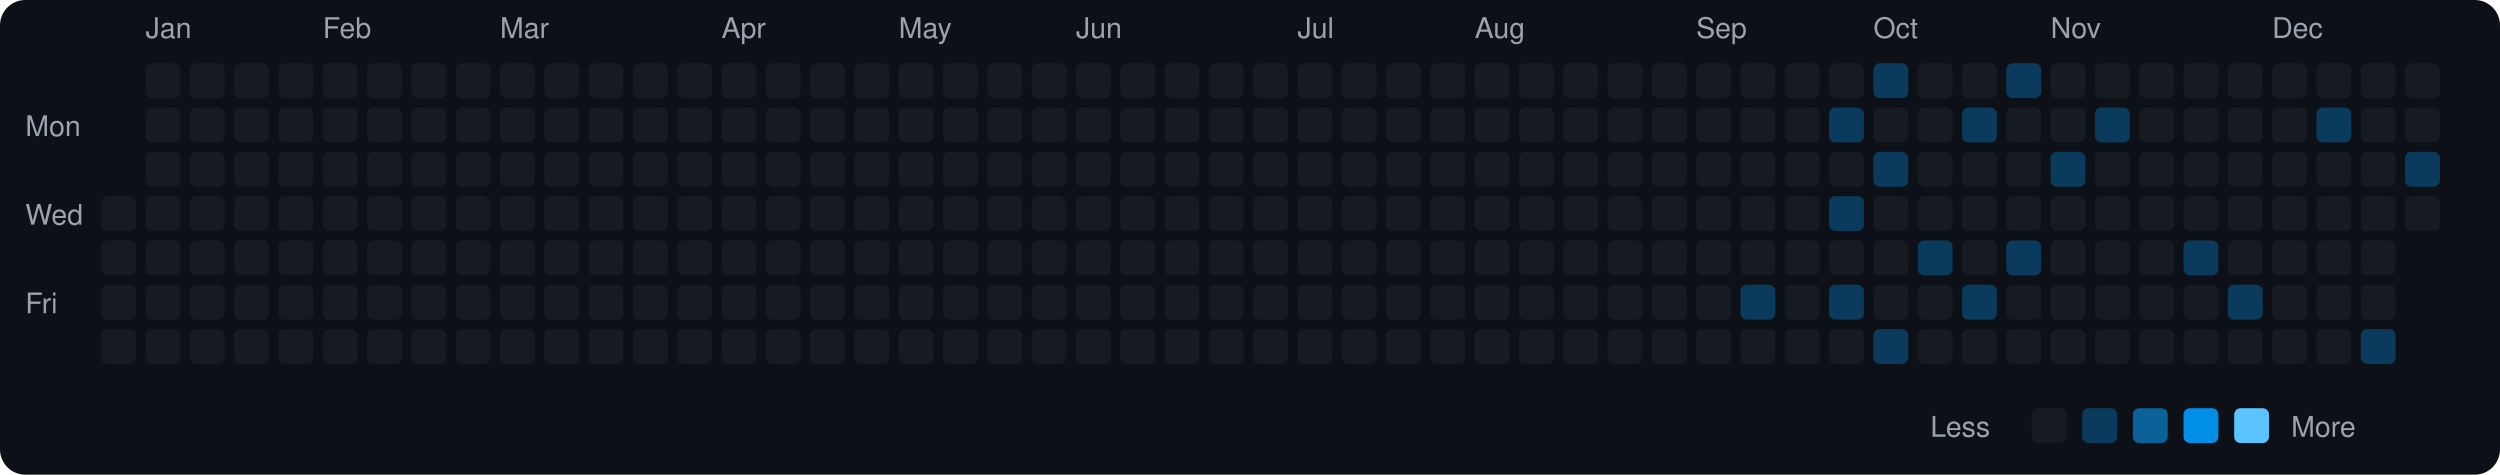
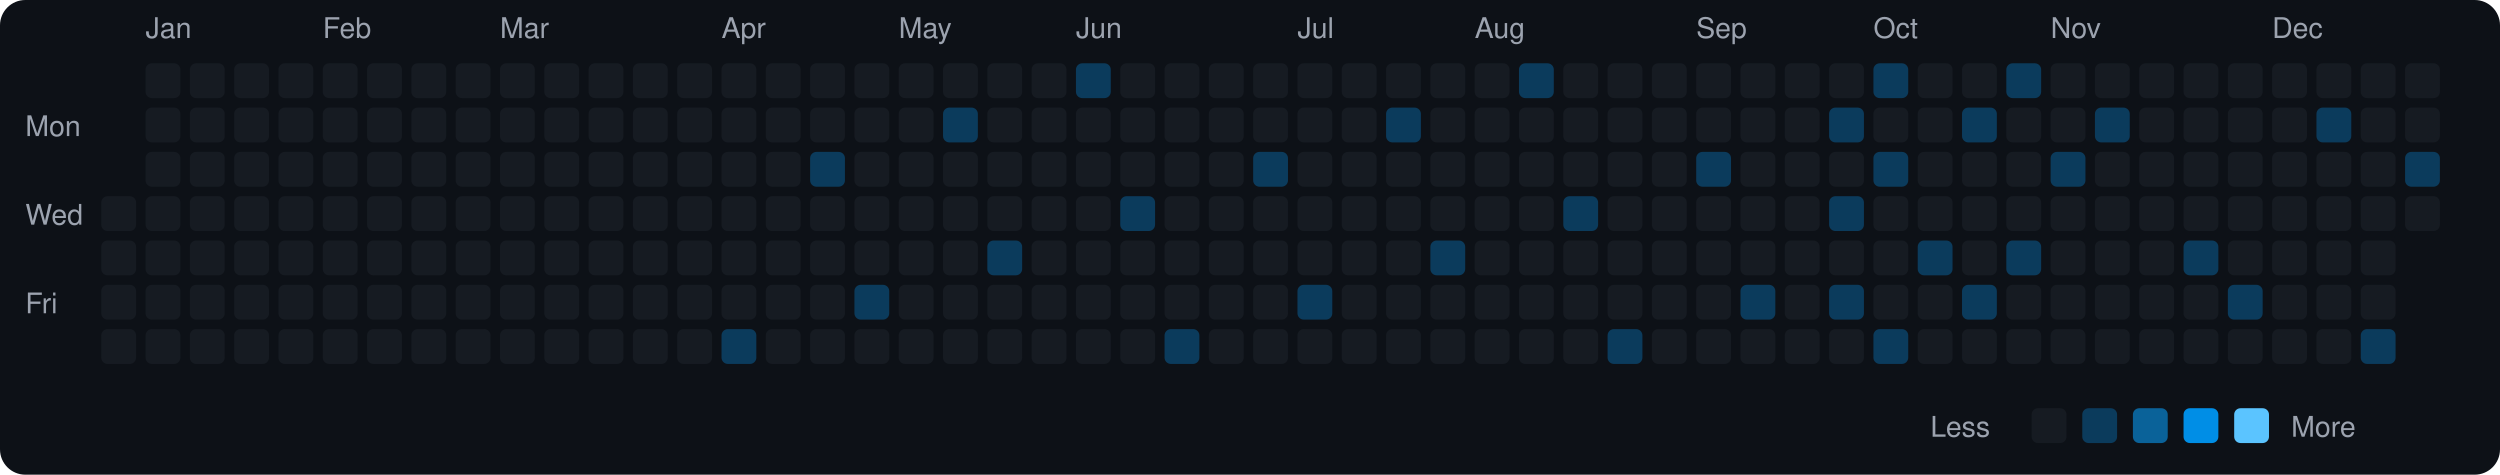
<svg xmlns="http://www.w3.org/2000/svg" viewBox="0 0 790 150" width="790" height="150">
  <rect width="790" height="150" fill="#0d1117" rx="8" ry="8" />
  <text x="8" y="43" fill="#9ca3af" font-size="9" font-family="-apple-system, BlinkMacSystemFont, 'Segoe UI', Helvetica, Arial, sans-serif">Mon</text>
  <text x="8" y="71" fill="#9ca3af" font-size="9" font-family="-apple-system, BlinkMacSystemFont, 'Segoe UI', Helvetica, Arial, sans-serif">Wed</text>
  <text x="8" y="99" fill="#9ca3af" font-size="9" font-family="-apple-system, BlinkMacSystemFont, 'Segoe UI', Helvetica, Arial, sans-serif">Fri</text>
  <rect x="32" y="62" width="11" height="11" rx="2" ry="2" fill="#161b22">
    </rect>
  <rect x="32" y="76" width="11" height="11" rx="2" ry="2" fill="#161b22">
    </rect>
  <rect x="32" y="90" width="11" height="11" rx="2" ry="2" fill="#161b22">
    </rect>
  <rect x="32" y="104" width="11" height="11" rx="2" ry="2" fill="#161b22">
    </rect>
  <text x="46" y="12" fill="#9ca3af" font-size="9" font-family="-apple-system, BlinkMacSystemFont, 'Segoe UI', Helvetica, Arial, sans-serif">Jan</text>
  <rect x="46" y="20" width="11" height="11" rx="2" ry="2" fill="#161b22">
    </rect>
  <rect x="46" y="34" width="11" height="11" rx="2" ry="2" fill="#161b22">
    </rect>
  <rect x="46" y="48" width="11" height="11" rx="2" ry="2" fill="#161b22">
    </rect>
  <rect x="46" y="62" width="11" height="11" rx="2" ry="2" fill="#161b22">
    </rect>
  <rect x="46" y="76" width="11" height="11" rx="2" ry="2" fill="#161b22">
    </rect>
  <rect x="46" y="90" width="11" height="11" rx="2" ry="2" fill="#161b22">
    </rect>
  <rect x="46" y="104" width="11" height="11" rx="2" ry="2" fill="#161b22">
    </rect>
  <rect x="60" y="20" width="11" height="11" rx="2" ry="2" fill="#161b22">
    </rect>
  <rect x="60" y="34" width="11" height="11" rx="2" ry="2" fill="#161b22">
    </rect>
  <rect x="60" y="48" width="11" height="11" rx="2" ry="2" fill="#161b22">
    </rect>
  <rect x="60" y="62" width="11" height="11" rx="2" ry="2" fill="#161b22">
    </rect>
  <rect x="60" y="76" width="11" height="11" rx="2" ry="2" fill="#161b22">
    </rect>
  <rect x="60" y="90" width="11" height="11" rx="2" ry="2" fill="#161b22">
    </rect>
  <rect x="60" y="104" width="11" height="11" rx="2" ry="2" fill="#161b22">
    </rect>
  <rect x="74" y="20" width="11" height="11" rx="2" ry="2" fill="#161b22">
    </rect>
  <rect x="74" y="34" width="11" height="11" rx="2" ry="2" fill="#161b22">
    </rect>
  <rect x="74" y="48" width="11" height="11" rx="2" ry="2" fill="#161b22">
    </rect>
  <rect x="74" y="62" width="11" height="11" rx="2" ry="2" fill="#161b22">
    </rect>
  <rect x="74" y="76" width="11" height="11" rx="2" ry="2" fill="#161b22">
    </rect>
  <rect x="74" y="90" width="11" height="11" rx="2" ry="2" fill="#161b22">
    </rect>
  <rect x="74" y="104" width="11" height="11" rx="2" ry="2" fill="#161b22">
    </rect>
  <rect x="88" y="20" width="11" height="11" rx="2" ry="2" fill="#161b22">
    </rect>
  <rect x="88" y="34" width="11" height="11" rx="2" ry="2" fill="#161b22">
    </rect>
  <rect x="88" y="48" width="11" height="11" rx="2" ry="2" fill="#161b22">
    </rect>
  <rect x="88" y="62" width="11" height="11" rx="2" ry="2" fill="#161b22">
    </rect>
  <rect x="88" y="76" width="11" height="11" rx="2" ry="2" fill="#161b22">
    </rect>
  <rect x="88" y="90" width="11" height="11" rx="2" ry="2" fill="#161b22">
    </rect>
  <rect x="88" y="104" width="11" height="11" rx="2" ry="2" fill="#161b22">
    </rect>
  <text x="102" y="12" fill="#9ca3af" font-size="9" font-family="-apple-system, BlinkMacSystemFont, 'Segoe UI', Helvetica, Arial, sans-serif">Feb</text>
  <rect x="102" y="20" width="11" height="11" rx="2" ry="2" fill="#161b22">
    </rect>
  <rect x="102" y="34" width="11" height="11" rx="2" ry="2" fill="#161b22">
    </rect>
  <rect x="102" y="48" width="11" height="11" rx="2" ry="2" fill="#161b22">
    </rect>
  <rect x="102" y="62" width="11" height="11" rx="2" ry="2" fill="#161b22">
    </rect>
  <rect x="102" y="76" width="11" height="11" rx="2" ry="2" fill="#161b22">
    </rect>
  <rect x="102" y="90" width="11" height="11" rx="2" ry="2" fill="#161b22">
    </rect>
  <rect x="102" y="104" width="11" height="11" rx="2" ry="2" fill="#161b22">
    </rect>
  <rect x="116" y="20" width="11" height="11" rx="2" ry="2" fill="#161b22">
    </rect>
  <rect x="116" y="34" width="11" height="11" rx="2" ry="2" fill="#161b22">
    </rect>
  <rect x="116" y="48" width="11" height="11" rx="2" ry="2" fill="#161b22">
    </rect>
  <rect x="116" y="62" width="11" height="11" rx="2" ry="2" fill="#161b22">
    </rect>
  <rect x="116" y="76" width="11" height="11" rx="2" ry="2" fill="#161b22">
    </rect>
  <rect x="116" y="90" width="11" height="11" rx="2" ry="2" fill="#161b22">
    </rect>
  <rect x="116" y="104" width="11" height="11" rx="2" ry="2" fill="#161b22">
    </rect>
  <rect x="130" y="20" width="11" height="11" rx="2" ry="2" fill="#161b22">
    </rect>
  <rect x="130" y="34" width="11" height="11" rx="2" ry="2" fill="#161b22">
    </rect>
  <rect x="130" y="48" width="11" height="11" rx="2" ry="2" fill="#161b22">
    </rect>
  <rect x="130" y="62" width="11" height="11" rx="2" ry="2" fill="#161b22">
    </rect>
  <rect x="130" y="76" width="11" height="11" rx="2" ry="2" fill="#161b22">
    </rect>
  <rect x="130" y="90" width="11" height="11" rx="2" ry="2" fill="#161b22">
    </rect>
  <rect x="130" y="104" width="11" height="11" rx="2" ry="2" fill="#161b22">
    </rect>
  <rect x="144" y="20" width="11" height="11" rx="2" ry="2" fill="#161b22">
    </rect>
  <rect x="144" y="34" width="11" height="11" rx="2" ry="2" fill="#161b22">
    </rect>
  <rect x="144" y="48" width="11" height="11" rx="2" ry="2" fill="#161b22">
    </rect>
  <rect x="144" y="62" width="11" height="11" rx="2" ry="2" fill="#161b22">
    </rect>
  <rect x="144" y="76" width="11" height="11" rx="2" ry="2" fill="#161b22">
    </rect>
  <rect x="144" y="90" width="11" height="11" rx="2" ry="2" fill="#161b22">
    </rect>
  <rect x="144" y="104" width="11" height="11" rx="2" ry="2" fill="#161b22">
    </rect>
  <text x="158" y="12" fill="#9ca3af" font-size="9" font-family="-apple-system, BlinkMacSystemFont, 'Segoe UI', Helvetica, Arial, sans-serif">Mar</text>
  <rect x="158" y="20" width="11" height="11" rx="2" ry="2" fill="#161b22">
    </rect>
  <rect x="158" y="34" width="11" height="11" rx="2" ry="2" fill="#161b22">
    </rect>
  <rect x="158" y="48" width="11" height="11" rx="2" ry="2" fill="#161b22">
    </rect>
  <rect x="158" y="62" width="11" height="11" rx="2" ry="2" fill="#161b22">
    </rect>
  <rect x="158" y="76" width="11" height="11" rx="2" ry="2" fill="#161b22">
    </rect>
  <rect x="158" y="90" width="11" height="11" rx="2" ry="2" fill="#161b22">
    </rect>
  <rect x="158" y="104" width="11" height="11" rx="2" ry="2" fill="#161b22">
    </rect>
  <rect x="172" y="20" width="11" height="11" rx="2" ry="2" fill="#161b22">
    </rect>
  <rect x="172" y="34" width="11" height="11" rx="2" ry="2" fill="#161b22">
    </rect>
  <rect x="172" y="48" width="11" height="11" rx="2" ry="2" fill="#161b22">
    </rect>
  <rect x="172" y="62" width="11" height="11" rx="2" ry="2" fill="#161b22">
    </rect>
  <rect x="172" y="76" width="11" height="11" rx="2" ry="2" fill="#161b22">
    </rect>
  <rect x="172" y="90" width="11" height="11" rx="2" ry="2" fill="#161b22">
    </rect>
  <rect x="172" y="104" width="11" height="11" rx="2" ry="2" fill="#161b22">
    </rect>
  <rect x="186" y="20" width="11" height="11" rx="2" ry="2" fill="#161b22">
    </rect>
  <rect x="186" y="34" width="11" height="11" rx="2" ry="2" fill="#161b22">
    </rect>
  <rect x="186" y="48" width="11" height="11" rx="2" ry="2" fill="#161b22">
    </rect>
  <rect x="186" y="62" width="11" height="11" rx="2" ry="2" fill="#161b22">
    </rect>
  <rect x="186" y="76" width="11" height="11" rx="2" ry="2" fill="#161b22">
    </rect>
  <rect x="186" y="90" width="11" height="11" rx="2" ry="2" fill="#161b22">
    </rect>
  <rect x="186" y="104" width="11" height="11" rx="2" ry="2" fill="#161b22">
    </rect>
  <rect x="200" y="20" width="11" height="11" rx="2" ry="2" fill="#161b22">
    </rect>
  <rect x="200" y="34" width="11" height="11" rx="2" ry="2" fill="#161b22">
    </rect>
  <rect x="200" y="48" width="11" height="11" rx="2" ry="2" fill="#161b22">
    </rect>
  <rect x="200" y="62" width="11" height="11" rx="2" ry="2" fill="#161b22">
    </rect>
  <rect x="200" y="76" width="11" height="11" rx="2" ry="2" fill="#161b22">
    </rect>
  <rect x="200" y="90" width="11" height="11" rx="2" ry="2" fill="#161b22">
    </rect>
  <rect x="200" y="104" width="11" height="11" rx="2" ry="2" fill="#161b22">
    </rect>
  <rect x="214" y="20" width="11" height="11" rx="2" ry="2" fill="#161b22">
    </rect>
  <rect x="214" y="34" width="11" height="11" rx="2" ry="2" fill="#161b22">
    </rect>
  <rect x="214" y="48" width="11" height="11" rx="2" ry="2" fill="#161b22">
    </rect>
  <rect x="214" y="62" width="11" height="11" rx="2" ry="2" fill="#161b22">
    </rect>
  <rect x="214" y="76" width="11" height="11" rx="2" ry="2" fill="#161b22">
    </rect>
  <rect x="214" y="90" width="11" height="11" rx="2" ry="2" fill="#161b22">
    </rect>
  <rect x="214" y="104" width="11" height="11" rx="2" ry="2" fill="#161b22">
    </rect>
  <text x="228" y="12" fill="#9ca3af" font-size="9" font-family="-apple-system, BlinkMacSystemFont, 'Segoe UI', Helvetica, Arial, sans-serif">Apr</text>
  <rect x="228" y="20" width="11" height="11" rx="2" ry="2" fill="#161b22">
    </rect>
  <rect x="228" y="34" width="11" height="11" rx="2" ry="2" fill="#161b22">
    </rect>
  <rect x="228" y="48" width="11" height="11" rx="2" ry="2" fill="#161b22">
    </rect>
  <rect x="228" y="62" width="11" height="11" rx="2" ry="2" fill="#161b22">
    </rect>
  <rect x="228" y="76" width="11" height="11" rx="2" ry="2" fill="#161b22">
    </rect>
  <rect x="228" y="90" width="11" height="11" rx="2" ry="2" fill="#161b22">
    </rect>
-   <rect x="228" y="104" width="11" height="11" rx="2" ry="2" fill="#161b22">
+   <rect x="228" y="104" width="11" height="11" rx="2" ry="2" fill="#0b3b5c">
    </rect>
  <rect x="242" y="20" width="11" height="11" rx="2" ry="2" fill="#161b22">
    </rect>
  <rect x="242" y="34" width="11" height="11" rx="2" ry="2" fill="#161b22">
    </rect>
  <rect x="242" y="48" width="11" height="11" rx="2" ry="2" fill="#161b22">
    </rect>
  <rect x="242" y="62" width="11" height="11" rx="2" ry="2" fill="#161b22">
    </rect>
  <rect x="242" y="76" width="11" height="11" rx="2" ry="2" fill="#161b22">
    </rect>
  <rect x="242" y="90" width="11" height="11" rx="2" ry="2" fill="#161b22">
    </rect>
  <rect x="242" y="104" width="11" height="11" rx="2" ry="2" fill="#161b22">
    </rect>
  <rect x="256" y="20" width="11" height="11" rx="2" ry="2" fill="#161b22">
    </rect>
  <rect x="256" y="34" width="11" height="11" rx="2" ry="2" fill="#161b22">
    </rect>
-   <rect x="256" y="48" width="11" height="11" rx="2" ry="2" fill="#161b22">
+   <rect x="256" y="48" width="11" height="11" rx="2" ry="2" fill="#0b3b5c">
    </rect>
  <rect x="256" y="62" width="11" height="11" rx="2" ry="2" fill="#161b22">
    </rect>
  <rect x="256" y="76" width="11" height="11" rx="2" ry="2" fill="#161b22">
    </rect>
  <rect x="256" y="90" width="11" height="11" rx="2" ry="2" fill="#161b22">
    </rect>
  <rect x="256" y="104" width="11" height="11" rx="2" ry="2" fill="#161b22">
    </rect>
  <rect x="270" y="20" width="11" height="11" rx="2" ry="2" fill="#161b22">
    </rect>
  <rect x="270" y="34" width="11" height="11" rx="2" ry="2" fill="#161b22">
    </rect>
  <rect x="270" y="48" width="11" height="11" rx="2" ry="2" fill="#161b22">
    </rect>
  <rect x="270" y="62" width="11" height="11" rx="2" ry="2" fill="#161b22">
    </rect>
  <rect x="270" y="76" width="11" height="11" rx="2" ry="2" fill="#161b22">
    </rect>
-   <rect x="270" y="90" width="11" height="11" rx="2" ry="2" fill="#161b22">
+   <rect x="270" y="90" width="11" height="11" rx="2" ry="2" fill="#0b3b5c">
    </rect>
  <rect x="270" y="104" width="11" height="11" rx="2" ry="2" fill="#161b22">
    </rect>
  <text x="284" y="12" fill="#9ca3af" font-size="9" font-family="-apple-system, BlinkMacSystemFont, 'Segoe UI', Helvetica, Arial, sans-serif">May</text>
  <rect x="284" y="20" width="11" height="11" rx="2" ry="2" fill="#161b22">
    </rect>
  <rect x="284" y="34" width="11" height="11" rx="2" ry="2" fill="#161b22">
    </rect>
  <rect x="284" y="48" width="11" height="11" rx="2" ry="2" fill="#161b22">
    </rect>
  <rect x="284" y="62" width="11" height="11" rx="2" ry="2" fill="#161b22">
    </rect>
  <rect x="284" y="76" width="11" height="11" rx="2" ry="2" fill="#161b22">
    </rect>
  <rect x="284" y="90" width="11" height="11" rx="2" ry="2" fill="#161b22">
    </rect>
  <rect x="284" y="104" width="11" height="11" rx="2" ry="2" fill="#161b22">
    </rect>
  <rect x="298" y="20" width="11" height="11" rx="2" ry="2" fill="#161b22">
    </rect>
-   <rect x="298" y="34" width="11" height="11" rx="2" ry="2" fill="#161b22">
+   <rect x="298" y="34" width="11" height="11" rx="2" ry="2" fill="#0b3b5c">
    </rect>
  <rect x="298" y="48" width="11" height="11" rx="2" ry="2" fill="#161b22">
    </rect>
  <rect x="298" y="62" width="11" height="11" rx="2" ry="2" fill="#161b22">
    </rect>
  <rect x="298" y="76" width="11" height="11" rx="2" ry="2" fill="#161b22">
    </rect>
  <rect x="298" y="90" width="11" height="11" rx="2" ry="2" fill="#161b22">
    </rect>
  <rect x="298" y="104" width="11" height="11" rx="2" ry="2" fill="#161b22">
    </rect>
  <rect x="312" y="20" width="11" height="11" rx="2" ry="2" fill="#161b22">
    </rect>
  <rect x="312" y="34" width="11" height="11" rx="2" ry="2" fill="#161b22">
    </rect>
  <rect x="312" y="48" width="11" height="11" rx="2" ry="2" fill="#161b22">
    </rect>
  <rect x="312" y="62" width="11" height="11" rx="2" ry="2" fill="#161b22">
    </rect>
-   <rect x="312" y="76" width="11" height="11" rx="2" ry="2" fill="#161b22">
+   <rect x="312" y="76" width="11" height="11" rx="2" ry="2" fill="#0b3b5c">
    </rect>
  <rect x="312" y="90" width="11" height="11" rx="2" ry="2" fill="#161b22">
    </rect>
  <rect x="312" y="104" width="11" height="11" rx="2" ry="2" fill="#161b22">
    </rect>
  <rect x="326" y="20" width="11" height="11" rx="2" ry="2" fill="#161b22">
    </rect>
  <rect x="326" y="34" width="11" height="11" rx="2" ry="2" fill="#161b22">
    </rect>
  <rect x="326" y="48" width="11" height="11" rx="2" ry="2" fill="#161b22">
    </rect>
  <rect x="326" y="62" width="11" height="11" rx="2" ry="2" fill="#161b22">
    </rect>
  <rect x="326" y="76" width="11" height="11" rx="2" ry="2" fill="#161b22">
    </rect>
  <rect x="326" y="90" width="11" height="11" rx="2" ry="2" fill="#161b22">
    </rect>
  <rect x="326" y="104" width="11" height="11" rx="2" ry="2" fill="#161b22">
    </rect>
  <text x="340" y="12" fill="#9ca3af" font-size="9" font-family="-apple-system, BlinkMacSystemFont, 'Segoe UI', Helvetica, Arial, sans-serif">Jun</text>
-   <rect x="340" y="20" width="11" height="11" rx="2" ry="2" fill="#161b22">
+   <rect x="340" y="20" width="11" height="11" rx="2" ry="2" fill="#0b3b5c">
    </rect>
  <rect x="340" y="34" width="11" height="11" rx="2" ry="2" fill="#161b22">
    </rect>
  <rect x="340" y="48" width="11" height="11" rx="2" ry="2" fill="#161b22">
    </rect>
  <rect x="340" y="62" width="11" height="11" rx="2" ry="2" fill="#161b22">
    </rect>
  <rect x="340" y="76" width="11" height="11" rx="2" ry="2" fill="#161b22">
    </rect>
  <rect x="340" y="90" width="11" height="11" rx="2" ry="2" fill="#161b22">
    </rect>
  <rect x="340" y="104" width="11" height="11" rx="2" ry="2" fill="#161b22">
    </rect>
  <rect x="354" y="20" width="11" height="11" rx="2" ry="2" fill="#161b22">
    </rect>
  <rect x="354" y="34" width="11" height="11" rx="2" ry="2" fill="#161b22">
    </rect>
  <rect x="354" y="48" width="11" height="11" rx="2" ry="2" fill="#161b22">
    </rect>
-   <rect x="354" y="62" width="11" height="11" rx="2" ry="2" fill="#161b22">
+   <rect x="354" y="62" width="11" height="11" rx="2" ry="2" fill="#0b3b5c">
    </rect>
  <rect x="354" y="76" width="11" height="11" rx="2" ry="2" fill="#161b22">
    </rect>
  <rect x="354" y="90" width="11" height="11" rx="2" ry="2" fill="#161b22">
    </rect>
  <rect x="354" y="104" width="11" height="11" rx="2" ry="2" fill="#161b22">
    </rect>
  <rect x="368" y="20" width="11" height="11" rx="2" ry="2" fill="#161b22">
    </rect>
  <rect x="368" y="34" width="11" height="11" rx="2" ry="2" fill="#161b22">
    </rect>
  <rect x="368" y="48" width="11" height="11" rx="2" ry="2" fill="#161b22">
    </rect>
  <rect x="368" y="62" width="11" height="11" rx="2" ry="2" fill="#161b22">
    </rect>
  <rect x="368" y="76" width="11" height="11" rx="2" ry="2" fill="#161b22">
    </rect>
  <rect x="368" y="90" width="11" height="11" rx="2" ry="2" fill="#161b22">
    </rect>
-   <rect x="368" y="104" width="11" height="11" rx="2" ry="2" fill="#161b22">
+   <rect x="368" y="104" width="11" height="11" rx="2" ry="2" fill="#0b3b5c">
    </rect>
  <rect x="382" y="20" width="11" height="11" rx="2" ry="2" fill="#161b22">
    </rect>
  <rect x="382" y="34" width="11" height="11" rx="2" ry="2" fill="#161b22">
    </rect>
  <rect x="382" y="48" width="11" height="11" rx="2" ry="2" fill="#161b22">
    </rect>
  <rect x="382" y="62" width="11" height="11" rx="2" ry="2" fill="#161b22">
    </rect>
  <rect x="382" y="76" width="11" height="11" rx="2" ry="2" fill="#161b22">
    </rect>
  <rect x="382" y="90" width="11" height="11" rx="2" ry="2" fill="#161b22">
    </rect>
  <rect x="382" y="104" width="11" height="11" rx="2" ry="2" fill="#161b22">
    </rect>
  <rect x="396" y="20" width="11" height="11" rx="2" ry="2" fill="#161b22">
    </rect>
  <rect x="396" y="34" width="11" height="11" rx="2" ry="2" fill="#161b22">
    </rect>
-   <rect x="396" y="48" width="11" height="11" rx="2" ry="2" fill="#161b22">
+   <rect x="396" y="48" width="11" height="11" rx="2" ry="2" fill="#0b3b5c">
    </rect>
  <rect x="396" y="62" width="11" height="11" rx="2" ry="2" fill="#161b22">
    </rect>
  <rect x="396" y="76" width="11" height="11" rx="2" ry="2" fill="#161b22">
    </rect>
  <rect x="396" y="90" width="11" height="11" rx="2" ry="2" fill="#161b22">
    </rect>
  <rect x="396" y="104" width="11" height="11" rx="2" ry="2" fill="#161b22">
    </rect>
  <text x="410" y="12" fill="#9ca3af" font-size="9" font-family="-apple-system, BlinkMacSystemFont, 'Segoe UI', Helvetica, Arial, sans-serif">Jul</text>
  <rect x="410" y="20" width="11" height="11" rx="2" ry="2" fill="#161b22">
    </rect>
  <rect x="410" y="34" width="11" height="11" rx="2" ry="2" fill="#161b22">
    </rect>
  <rect x="410" y="48" width="11" height="11" rx="2" ry="2" fill="#161b22">
    </rect>
  <rect x="410" y="62" width="11" height="11" rx="2" ry="2" fill="#161b22">
    </rect>
  <rect x="410" y="76" width="11" height="11" rx="2" ry="2" fill="#161b22">
    </rect>
-   <rect x="410" y="90" width="11" height="11" rx="2" ry="2" fill="#161b22">
+   <rect x="410" y="90" width="11" height="11" rx="2" ry="2" fill="#0b3b5c">
    </rect>
  <rect x="410" y="104" width="11" height="11" rx="2" ry="2" fill="#161b22">
    </rect>
  <rect x="424" y="20" width="11" height="11" rx="2" ry="2" fill="#161b22">
    </rect>
  <rect x="424" y="34" width="11" height="11" rx="2" ry="2" fill="#161b22">
    </rect>
  <rect x="424" y="48" width="11" height="11" rx="2" ry="2" fill="#161b22">
    </rect>
  <rect x="424" y="62" width="11" height="11" rx="2" ry="2" fill="#161b22">
    </rect>
  <rect x="424" y="76" width="11" height="11" rx="2" ry="2" fill="#161b22">
    </rect>
  <rect x="424" y="90" width="11" height="11" rx="2" ry="2" fill="#161b22">
    </rect>
  <rect x="424" y="104" width="11" height="11" rx="2" ry="2" fill="#161b22">
    </rect>
  <rect x="438" y="20" width="11" height="11" rx="2" ry="2" fill="#161b22">
    </rect>
-   <rect x="438" y="34" width="11" height="11" rx="2" ry="2" fill="#161b22">
+   <rect x="438" y="34" width="11" height="11" rx="2" ry="2" fill="#0b3b5c">
    </rect>
  <rect x="438" y="48" width="11" height="11" rx="2" ry="2" fill="#161b22">
    </rect>
  <rect x="438" y="62" width="11" height="11" rx="2" ry="2" fill="#161b22">
    </rect>
  <rect x="438" y="76" width="11" height="11" rx="2" ry="2" fill="#161b22">
    </rect>
  <rect x="438" y="90" width="11" height="11" rx="2" ry="2" fill="#161b22">
    </rect>
  <rect x="438" y="104" width="11" height="11" rx="2" ry="2" fill="#161b22">
    </rect>
  <rect x="452" y="20" width="11" height="11" rx="2" ry="2" fill="#161b22">
    </rect>
  <rect x="452" y="34" width="11" height="11" rx="2" ry="2" fill="#161b22">
    </rect>
  <rect x="452" y="48" width="11" height="11" rx="2" ry="2" fill="#161b22">
    </rect>
  <rect x="452" y="62" width="11" height="11" rx="2" ry="2" fill="#161b22">
    </rect>
-   <rect x="452" y="76" width="11" height="11" rx="2" ry="2" fill="#161b22">
+   <rect x="452" y="76" width="11" height="11" rx="2" ry="2" fill="#0b3b5c">
    </rect>
  <rect x="452" y="90" width="11" height="11" rx="2" ry="2" fill="#161b22">
    </rect>
  <rect x="452" y="104" width="11" height="11" rx="2" ry="2" fill="#161b22">
    </rect>
  <text x="466" y="12" fill="#9ca3af" font-size="9" font-family="-apple-system, BlinkMacSystemFont, 'Segoe UI', Helvetica, Arial, sans-serif">Aug</text>
  <rect x="466" y="20" width="11" height="11" rx="2" ry="2" fill="#161b22">
    </rect>
  <rect x="466" y="34" width="11" height="11" rx="2" ry="2" fill="#161b22">
    </rect>
  <rect x="466" y="48" width="11" height="11" rx="2" ry="2" fill="#161b22">
    </rect>
  <rect x="466" y="62" width="11" height="11" rx="2" ry="2" fill="#161b22">
    </rect>
  <rect x="466" y="76" width="11" height="11" rx="2" ry="2" fill="#161b22">
    </rect>
  <rect x="466" y="90" width="11" height="11" rx="2" ry="2" fill="#161b22">
    </rect>
  <rect x="466" y="104" width="11" height="11" rx="2" ry="2" fill="#161b22">
    </rect>
-   <rect x="480" y="20" width="11" height="11" rx="2" ry="2" fill="#161b22">
+   <rect x="480" y="20" width="11" height="11" rx="2" ry="2" fill="#0b3b5c">
    </rect>
  <rect x="480" y="34" width="11" height="11" rx="2" ry="2" fill="#161b22">
    </rect>
  <rect x="480" y="48" width="11" height="11" rx="2" ry="2" fill="#161b22">
    </rect>
  <rect x="480" y="62" width="11" height="11" rx="2" ry="2" fill="#161b22">
    </rect>
  <rect x="480" y="76" width="11" height="11" rx="2" ry="2" fill="#161b22">
    </rect>
  <rect x="480" y="90" width="11" height="11" rx="2" ry="2" fill="#161b22">
    </rect>
  <rect x="480" y="104" width="11" height="11" rx="2" ry="2" fill="#161b22">
    </rect>
  <rect x="494" y="20" width="11" height="11" rx="2" ry="2" fill="#161b22">
    </rect>
  <rect x="494" y="34" width="11" height="11" rx="2" ry="2" fill="#161b22">
    </rect>
  <rect x="494" y="48" width="11" height="11" rx="2" ry="2" fill="#161b22">
    </rect>
-   <rect x="494" y="62" width="11" height="11" rx="2" ry="2" fill="#161b22">
+   <rect x="494" y="62" width="11" height="11" rx="2" ry="2" fill="#0b3b5c">
    </rect>
  <rect x="494" y="76" width="11" height="11" rx="2" ry="2" fill="#161b22">
    </rect>
  <rect x="494" y="90" width="11" height="11" rx="2" ry="2" fill="#161b22">
    </rect>
  <rect x="494" y="104" width="11" height="11" rx="2" ry="2" fill="#161b22">
    </rect>
  <rect x="508" y="20" width="11" height="11" rx="2" ry="2" fill="#161b22">
    </rect>
  <rect x="508" y="34" width="11" height="11" rx="2" ry="2" fill="#161b22">
    </rect>
  <rect x="508" y="48" width="11" height="11" rx="2" ry="2" fill="#161b22">
    </rect>
  <rect x="508" y="62" width="11" height="11" rx="2" ry="2" fill="#161b22">
    </rect>
  <rect x="508" y="76" width="11" height="11" rx="2" ry="2" fill="#161b22">
    </rect>
  <rect x="508" y="90" width="11" height="11" rx="2" ry="2" fill="#161b22">
    </rect>
-   <rect x="508" y="104" width="11" height="11" rx="2" ry="2" fill="#161b22">
+   <rect x="508" y="104" width="11" height="11" rx="2" ry="2" fill="#0b3b5c">
    </rect>
  <rect x="522" y="20" width="11" height="11" rx="2" ry="2" fill="#161b22">
    </rect>
  <rect x="522" y="34" width="11" height="11" rx="2" ry="2" fill="#161b22">
    </rect>
  <rect x="522" y="48" width="11" height="11" rx="2" ry="2" fill="#161b22">
    </rect>
  <rect x="522" y="62" width="11" height="11" rx="2" ry="2" fill="#161b22">
    </rect>
  <rect x="522" y="76" width="11" height="11" rx="2" ry="2" fill="#161b22">
    </rect>
  <rect x="522" y="90" width="11" height="11" rx="2" ry="2" fill="#161b22">
    </rect>
  <rect x="522" y="104" width="11" height="11" rx="2" ry="2" fill="#161b22">
    </rect>
  <text x="536" y="12" fill="#9ca3af" font-size="9" font-family="-apple-system, BlinkMacSystemFont, 'Segoe UI', Helvetica, Arial, sans-serif">Sep</text>
  <rect x="536" y="20" width="11" height="11" rx="2" ry="2" fill="#161b22">
    </rect>
  <rect x="536" y="34" width="11" height="11" rx="2" ry="2" fill="#161b22">
    </rect>
-   <rect x="536" y="48" width="11" height="11" rx="2" ry="2" fill="#161b22">
+   <rect x="536" y="48" width="11" height="11" rx="2" ry="2" fill="#0b3b5c">
    </rect>
  <rect x="536" y="62" width="11" height="11" rx="2" ry="2" fill="#161b22">
    </rect>
  <rect x="536" y="76" width="11" height="11" rx="2" ry="2" fill="#161b22">
    </rect>
  <rect x="536" y="90" width="11" height="11" rx="2" ry="2" fill="#161b22">
    </rect>
  <rect x="536" y="104" width="11" height="11" rx="2" ry="2" fill="#161b22">
    </rect>
  <rect x="550" y="20" width="11" height="11" rx="2" ry="2" fill="#161b22">
    </rect>
  <rect x="550" y="34" width="11" height="11" rx="2" ry="2" fill="#161b22">
    </rect>
  <rect x="550" y="48" width="11" height="11" rx="2" ry="2" fill="#161b22">
    </rect>
  <rect x="550" y="62" width="11" height="11" rx="2" ry="2" fill="#161b22">
    </rect>
  <rect x="550" y="76" width="11" height="11" rx="2" ry="2" fill="#161b22">
    </rect>
  <rect x="550" y="90" width="11" height="11" rx="2" ry="2" fill="#0b3b5c">
    </rect>
  <rect x="550" y="104" width="11" height="11" rx="2" ry="2" fill="#161b22">
    </rect>
  <rect x="564" y="20" width="11" height="11" rx="2" ry="2" fill="#161b22">
    </rect>
  <rect x="564" y="34" width="11" height="11" rx="2" ry="2" fill="#161b22">
    </rect>
  <rect x="564" y="48" width="11" height="11" rx="2" ry="2" fill="#161b22">
    </rect>
  <rect x="564" y="62" width="11" height="11" rx="2" ry="2" fill="#161b22">
    </rect>
  <rect x="564" y="76" width="11" height="11" rx="2" ry="2" fill="#161b22">
    </rect>
  <rect x="564" y="90" width="11" height="11" rx="2" ry="2" fill="#161b22">
    </rect>
  <rect x="564" y="104" width="11" height="11" rx="2" ry="2" fill="#161b22">
    </rect>
  <rect x="578" y="20" width="11" height="11" rx="2" ry="2" fill="#161b22">
    </rect>
  <rect x="578" y="34" width="11" height="11" rx="2" ry="2" fill="#0b3b5c">
    </rect>
  <rect x="578" y="48" width="11" height="11" rx="2" ry="2" fill="#161b22">
    </rect>
  <rect x="578" y="62" width="11" height="11" rx="2" ry="2" fill="#0b3b5c">
    </rect>
  <rect x="578" y="76" width="11" height="11" rx="2" ry="2" fill="#161b22">
    </rect>
  <rect x="578" y="90" width="11" height="11" rx="2" ry="2" fill="#0b3b5c">
    </rect>
  <rect x="578" y="104" width="11" height="11" rx="2" ry="2" fill="#161b22">
    </rect>
  <text x="592" y="12" fill="#9ca3af" font-size="9" font-family="-apple-system, BlinkMacSystemFont, 'Segoe UI', Helvetica, Arial, sans-serif">Oct</text>
  <rect x="592" y="20" width="11" height="11" rx="2" ry="2" fill="#0b3b5c">
    </rect>
  <rect x="592" y="34" width="11" height="11" rx="2" ry="2" fill="#161b22">
    </rect>
  <rect x="592" y="48" width="11" height="11" rx="2" ry="2" fill="#0b3b5c">
    </rect>
  <rect x="592" y="62" width="11" height="11" rx="2" ry="2" fill="#161b22">
    </rect>
  <rect x="592" y="76" width="11" height="11" rx="2" ry="2" fill="#161b22">
    </rect>
  <rect x="592" y="90" width="11" height="11" rx="2" ry="2" fill="#161b22">
    </rect>
  <rect x="592" y="104" width="11" height="11" rx="2" ry="2" fill="#0b3b5c">
    </rect>
  <rect x="606" y="20" width="11" height="11" rx="2" ry="2" fill="#161b22">
    </rect>
  <rect x="606" y="34" width="11" height="11" rx="2" ry="2" fill="#161b22">
    </rect>
  <rect x="606" y="48" width="11" height="11" rx="2" ry="2" fill="#161b22">
    </rect>
  <rect x="606" y="62" width="11" height="11" rx="2" ry="2" fill="#161b22">
    </rect>
  <rect x="606" y="76" width="11" height="11" rx="2" ry="2" fill="#0b3b5c">
    </rect>
  <rect x="606" y="90" width="11" height="11" rx="2" ry="2" fill="#161b22">
    </rect>
  <rect x="606" y="104" width="11" height="11" rx="2" ry="2" fill="#161b22">
    </rect>
  <rect x="620" y="20" width="11" height="11" rx="2" ry="2" fill="#161b22">
    </rect>
  <rect x="620" y="34" width="11" height="11" rx="2" ry="2" fill="#0b3b5c">
    </rect>
  <rect x="620" y="48" width="11" height="11" rx="2" ry="2" fill="#161b22">
    </rect>
  <rect x="620" y="62" width="11" height="11" rx="2" ry="2" fill="#161b22">
    </rect>
  <rect x="620" y="76" width="11" height="11" rx="2" ry="2" fill="#161b22">
    </rect>
  <rect x="620" y="90" width="11" height="11" rx="2" ry="2" fill="#0b3b5c">
    </rect>
  <rect x="620" y="104" width="11" height="11" rx="2" ry="2" fill="#161b22">
    </rect>
  <rect x="634" y="20" width="11" height="11" rx="2" ry="2" fill="#0b3b5c">
    </rect>
  <rect x="634" y="34" width="11" height="11" rx="2" ry="2" fill="#161b22">
    </rect>
  <rect x="634" y="48" width="11" height="11" rx="2" ry="2" fill="#161b22">
    </rect>
  <rect x="634" y="62" width="11" height="11" rx="2" ry="2" fill="#161b22">
    </rect>
  <rect x="634" y="76" width="11" height="11" rx="2" ry="2" fill="#0b3b5c">
    </rect>
  <rect x="634" y="90" width="11" height="11" rx="2" ry="2" fill="#161b22">
    </rect>
  <rect x="634" y="104" width="11" height="11" rx="2" ry="2" fill="#161b22">
    </rect>
  <text x="648" y="12" fill="#9ca3af" font-size="9" font-family="-apple-system, BlinkMacSystemFont, 'Segoe UI', Helvetica, Arial, sans-serif">Nov</text>
  <rect x="648" y="20" width="11" height="11" rx="2" ry="2" fill="#161b22">
    </rect>
  <rect x="648" y="34" width="11" height="11" rx="2" ry="2" fill="#161b22">
    </rect>
  <rect x="648" y="48" width="11" height="11" rx="2" ry="2" fill="#0b3b5c">
    </rect>
  <rect x="648" y="62" width="11" height="11" rx="2" ry="2" fill="#161b22">
    </rect>
  <rect x="648" y="76" width="11" height="11" rx="2" ry="2" fill="#161b22">
    </rect>
  <rect x="648" y="90" width="11" height="11" rx="2" ry="2" fill="#161b22">
    </rect>
  <rect x="648" y="104" width="11" height="11" rx="2" ry="2" fill="#161b22">
    </rect>
  <rect x="662" y="20" width="11" height="11" rx="2" ry="2" fill="#161b22">
    </rect>
  <rect x="662" y="34" width="11" height="11" rx="2" ry="2" fill="#0b3b5c">
    </rect>
  <rect x="662" y="48" width="11" height="11" rx="2" ry="2" fill="#161b22">
    </rect>
  <rect x="662" y="62" width="11" height="11" rx="2" ry="2" fill="#161b22">
    </rect>
  <rect x="662" y="76" width="11" height="11" rx="2" ry="2" fill="#161b22">
    </rect>
  <rect x="662" y="90" width="11" height="11" rx="2" ry="2" fill="#161b22">
    </rect>
  <rect x="662" y="104" width="11" height="11" rx="2" ry="2" fill="#161b22">
    </rect>
  <rect x="676" y="20" width="11" height="11" rx="2" ry="2" fill="#161b22">
    </rect>
  <rect x="676" y="34" width="11" height="11" rx="2" ry="2" fill="#161b22">
    </rect>
  <rect x="676" y="48" width="11" height="11" rx="2" ry="2" fill="#161b22">
    </rect>
  <rect x="676" y="62" width="11" height="11" rx="2" ry="2" fill="#161b22">
    </rect>
  <rect x="676" y="76" width="11" height="11" rx="2" ry="2" fill="#161b22">
    </rect>
  <rect x="676" y="90" width="11" height="11" rx="2" ry="2" fill="#161b22">
    </rect>
  <rect x="676" y="104" width="11" height="11" rx="2" ry="2" fill="#161b22">
    </rect>
  <rect x="690" y="20" width="11" height="11" rx="2" ry="2" fill="#161b22">
    </rect>
  <rect x="690" y="34" width="11" height="11" rx="2" ry="2" fill="#161b22">
    </rect>
  <rect x="690" y="48" width="11" height="11" rx="2" ry="2" fill="#161b22">
    </rect>
  <rect x="690" y="62" width="11" height="11" rx="2" ry="2" fill="#161b22">
    </rect>
  <rect x="690" y="76" width="11" height="11" rx="2" ry="2" fill="#0b3b5c">
    </rect>
  <rect x="690" y="90" width="11" height="11" rx="2" ry="2" fill="#161b22">
    </rect>
  <rect x="690" y="104" width="11" height="11" rx="2" ry="2" fill="#161b22">
    </rect>
  <rect x="704" y="20" width="11" height="11" rx="2" ry="2" fill="#161b22">
    </rect>
  <rect x="704" y="34" width="11" height="11" rx="2" ry="2" fill="#161b22">
    </rect>
  <rect x="704" y="48" width="11" height="11" rx="2" ry="2" fill="#161b22">
    </rect>
  <rect x="704" y="62" width="11" height="11" rx="2" ry="2" fill="#161b22">
    </rect>
  <rect x="704" y="76" width="11" height="11" rx="2" ry="2" fill="#161b22">
    </rect>
  <rect x="704" y="90" width="11" height="11" rx="2" ry="2" fill="#0b3b5c">
    </rect>
  <rect x="704" y="104" width="11" height="11" rx="2" ry="2" fill="#161b22">
    </rect>
  <text x="718" y="12" fill="#9ca3af" font-size="9" font-family="-apple-system, BlinkMacSystemFont, 'Segoe UI', Helvetica, Arial, sans-serif">Dec</text>
  <rect x="718" y="20" width="11" height="11" rx="2" ry="2" fill="#161b22">
    </rect>
  <rect x="718" y="34" width="11" height="11" rx="2" ry="2" fill="#161b22">
    </rect>
  <rect x="718" y="48" width="11" height="11" rx="2" ry="2" fill="#161b22">
    </rect>
  <rect x="718" y="62" width="11" height="11" rx="2" ry="2" fill="#161b22">
    </rect>
  <rect x="718" y="76" width="11" height="11" rx="2" ry="2" fill="#161b22">
    </rect>
  <rect x="718" y="90" width="11" height="11" rx="2" ry="2" fill="#161b22">
    </rect>
  <rect x="718" y="104" width="11" height="11" rx="2" ry="2" fill="#161b22">
    </rect>
  <rect x="732" y="20" width="11" height="11" rx="2" ry="2" fill="#161b22">
    </rect>
  <rect x="732" y="34" width="11" height="11" rx="2" ry="2" fill="#0b3b5c">
    </rect>
  <rect x="732" y="48" width="11" height="11" rx="2" ry="2" fill="#161b22">
    </rect>
  <rect x="732" y="62" width="11" height="11" rx="2" ry="2" fill="#161b22">
    </rect>
  <rect x="732" y="76" width="11" height="11" rx="2" ry="2" fill="#161b22">
    </rect>
  <rect x="732" y="90" width="11" height="11" rx="2" ry="2" fill="#161b22">
    </rect>
  <rect x="732" y="104" width="11" height="11" rx="2" ry="2" fill="#161b22">
    </rect>
  <rect x="746" y="20" width="11" height="11" rx="2" ry="2" fill="#161b22">
    </rect>
  <rect x="746" y="34" width="11" height="11" rx="2" ry="2" fill="#161b22">
    </rect>
  <rect x="746" y="48" width="11" height="11" rx="2" ry="2" fill="#161b22">
    </rect>
  <rect x="746" y="62" width="11" height="11" rx="2" ry="2" fill="#161b22">
    </rect>
  <rect x="746" y="76" width="11" height="11" rx="2" ry="2" fill="#161b22">
    </rect>
  <rect x="746" y="90" width="11" height="11" rx="2" ry="2" fill="#161b22">
    </rect>
  <rect x="746" y="104" width="11" height="11" rx="2" ry="2" fill="#0b3b5c">
    </rect>
  <rect x="760" y="20" width="11" height="11" rx="2" ry="2" fill="#161b22">
    </rect>
  <rect x="760" y="34" width="11" height="11" rx="2" ry="2" fill="#161b22">
    </rect>
  <rect x="760" y="48" width="11" height="11" rx="2" ry="2" fill="#0b3b5c">
    </rect>
  <rect x="760" y="62" width="11" height="11" rx="2" ry="2" fill="#161b22">
    </rect>
  <text x="610" y="138" fill="#9ca3af" font-size="9" font-family="-apple-system, BlinkMacSystemFont, 'Segoe UI', Helvetica, Arial, sans-serif">Less</text>
  <rect x="642" y="129" width="11" height="11" rx="2" ry="2" fill="#161b22" />
  <rect x="658" y="129" width="11" height="11" rx="2" ry="2" fill="#0b3b5c" />
  <rect x="674" y="129" width="11" height="11" rx="2" ry="2" fill="#0a6299" />
  <rect x="690" y="129" width="11" height="11" rx="2" ry="2" fill="#008ee6" />
  <rect x="706" y="129" width="11" height="11" rx="2" ry="2" fill="#5bc4ff" />
  <text x="724" y="138" fill="#9ca3af" font-size="9" font-family="-apple-system, BlinkMacSystemFont, 'Segoe UI', Helvetica, Arial, sans-serif">More</text>
</svg>
